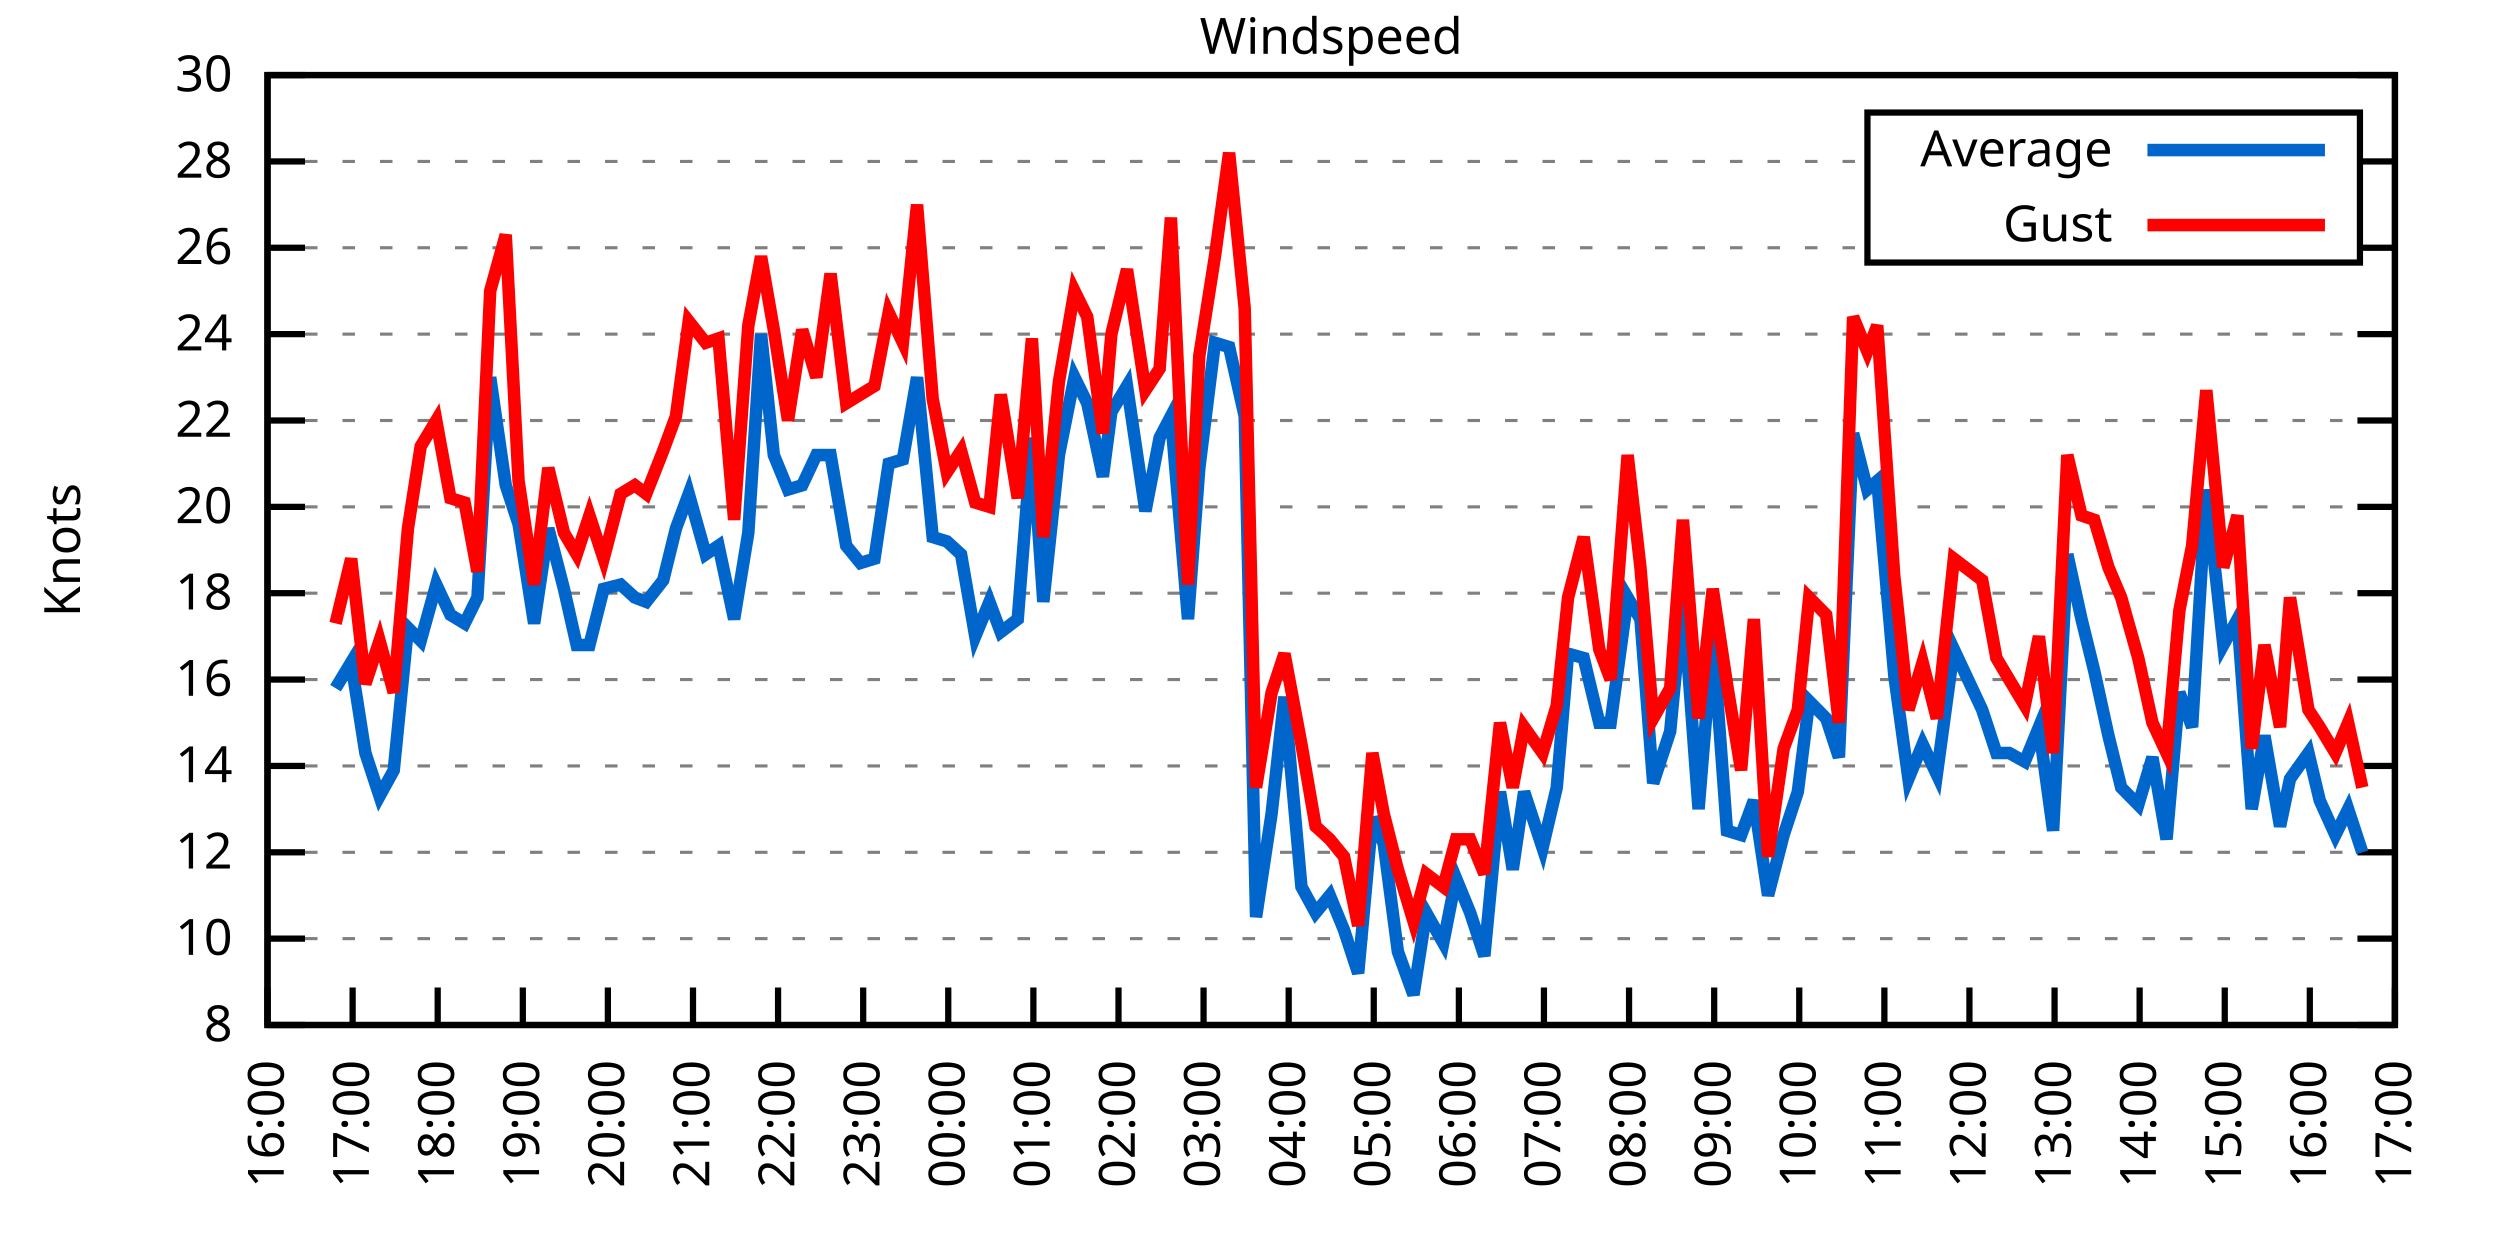
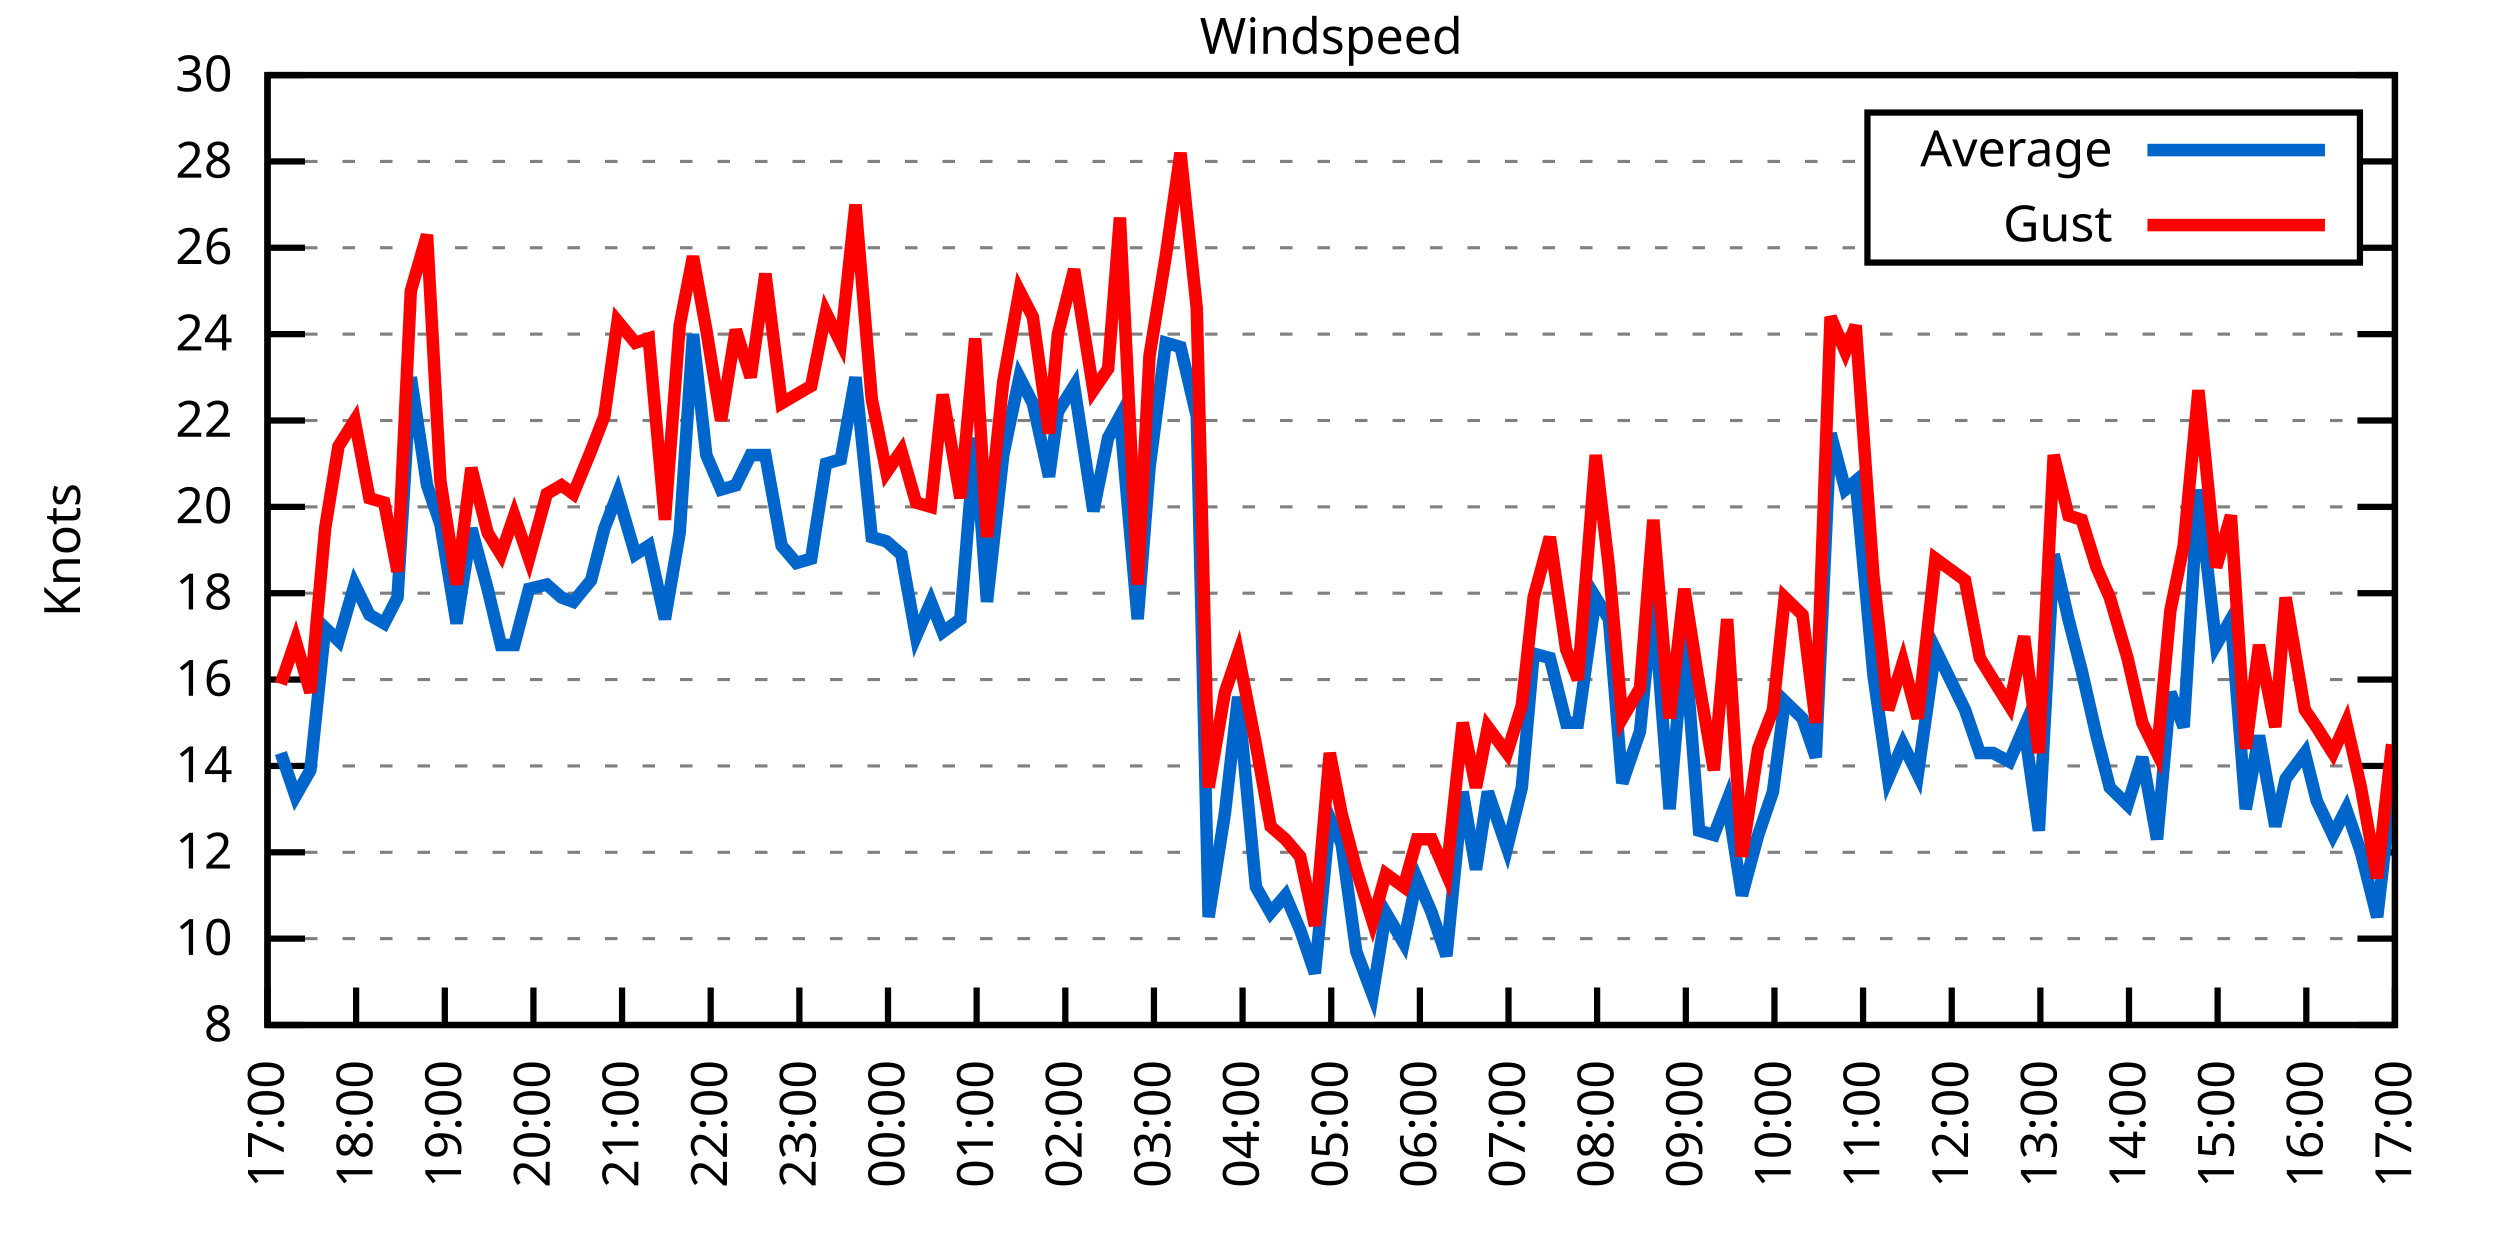
<svg xmlns="http://www.w3.org/2000/svg" xmlns:xlink="http://www.w3.org/1999/xlink" width="400" height="200" viewBox="0 0 400 200">
  <g id="gnuplot_canvas">
    <rect x="0" y="0" width="400" height="200" fill="none" />
    <defs>
      <circle id="gpDot" r="0.5" stroke-width="0.5" stroke="currentColor" />
      <path id="gpPt0" stroke-width="0.333" stroke="currentColor" d="M-1,0 h2 M0,-1 v2" />
      <path id="gpPt1" stroke-width="0.333" stroke="currentColor" d="M-1,-1 L1,1 M1,-1 L-1,1" />
      <path id="gpPt2" stroke-width="0.333" stroke="currentColor" d="M-1,0 L1,0 M0,-1 L0,1 M-1,-1 L1,1 M-1,1 L1,-1" />
      <rect id="gpPt3" stroke-width="0.333" stroke="currentColor" x="-1" y="-1" width="2" height="2" />
      <rect id="gpPt4" stroke-width="0.333" stroke="currentColor" fill="currentColor" x="-1" y="-1" width="2" height="2" />
      <circle id="gpPt5" stroke-width="0.333" stroke="currentColor" cx="0" cy="0" r="1" />
      <use xlink:href="#gpPt5" id="gpPt6" fill="currentColor" stroke="none" />
      <path id="gpPt7" stroke-width="0.333" stroke="currentColor" d="M0,-1.33 L-1.33,0.67 L1.33,0.67 z" />
      <use xlink:href="#gpPt7" id="gpPt8" fill="currentColor" stroke="none" />
      <use xlink:href="#gpPt7" id="gpPt9" stroke="currentColor" transform="rotate(180)" />
      <use xlink:href="#gpPt9" id="gpPt10" fill="currentColor" stroke="none" />
      <use xlink:href="#gpPt3" id="gpPt11" stroke="currentColor" transform="rotate(45)" />
      <use xlink:href="#gpPt11" id="gpPt12" fill="currentColor" stroke="none" />
      <path id="gpPt13" stroke-width="0.333" stroke="currentColor" d="M0,1.330 L1.265,0.411 L0.782,-1.067 L-0.782,-1.076 L-1.265,0.411 z" />
      <use xlink:href="#gpPt13" id="gpPt14" fill="currentColor" stroke="none" />
      <filter id="textbox" filterUnits="objectBoundingBox" x="0" y="0" height="1" width="1">
        <feFlood flood-color="white" flood-opacity="1" result="bgnd" />
        <feComposite in="SourceGraphic" in2="bgnd" operator="atop" />
      </filter>
      <filter id="greybox" filterUnits="objectBoundingBox" x="0" y="0" height="1" width="1">
        <feFlood flood-color="lightgrey" flood-opacity="1" result="grey" />
        <feComposite in="SourceGraphic" in2="grey" operator="atop" />
      </filter>
    </defs>
    <g fill="none" color="white" stroke="currentColor" stroke-width="1.00" stroke-linecap="butt" stroke-linejoin="miter">
</g>
    <g fill="none" color="black" stroke="currentColor" stroke-width="1.00" stroke-linecap="butt" stroke-linejoin="miter">
      <g stroke="none" shape-rendering="crispEdges">
        <polygon fill="rgb(255, 255, 255)" points="42.80,164.00 383.18,164.00 383.18,12.02 42.80,12.02 " />
      </g>
    </g>
    <g fill="none" color="black" stroke="currentColor" stroke-width="1.00" stroke-linecap="butt" stroke-linejoin="miter">
</g>
    <g fill="none" color="black" stroke="black" stroke-width="0.50" stroke-linecap="butt" stroke-linejoin="miter">
</g>
    <g fill="none" color="gray" stroke="currentColor" stroke-width="0.50" stroke-linecap="butt" stroke-linejoin="miter">
      <path stroke="gray" stroke-dasharray="2,4" class="gridline" d="M42.80,164.00 L383.19,164.00  " />
    </g>
    <g fill="none" color="gray" stroke="gray" stroke-width="1.00" stroke-linecap="butt" stroke-linejoin="miter">
</g>
    <g fill="none" color="black" stroke="currentColor" stroke-width="1.00" stroke-linecap="butt" stroke-linejoin="miter">
      <path stroke="black" d="M42.80,164.00 L48.80,164.00 M383.19,164.00 L377.19,164.00  " />
      <g transform="translate(37.20,166.60)" stroke="none" fill="black" font-family="Sans" font-size="8.00" text-anchor="end">
        <text>
          <tspan font-family="Sans"> 8</tspan>
        </text>
      </g>
    </g>
    <g fill="none" color="black" stroke="currentColor" stroke-width="1.00" stroke-linecap="butt" stroke-linejoin="miter">
</g>
    <g fill="none" color="black" stroke="black" stroke-width="0.50" stroke-linecap="butt" stroke-linejoin="miter">
</g>
    <g fill="none" color="gray" stroke="currentColor" stroke-width="0.50" stroke-linecap="butt" stroke-linejoin="miter">
      <path stroke="gray" stroke-dasharray="2,4" class="gridline" d="M42.80,150.18 L383.19,150.18  " />
    </g>
    <g fill="none" color="gray" stroke="gray" stroke-width="1.00" stroke-linecap="butt" stroke-linejoin="miter">
</g>
    <g fill="none" color="black" stroke="currentColor" stroke-width="1.00" stroke-linecap="butt" stroke-linejoin="miter">
      <path stroke="black" d="M42.80,150.18 L48.80,150.18 M383.19,150.18 L377.19,150.18  " />
      <g transform="translate(37.20,152.78)" stroke="none" fill="black" font-family="Sans" font-size="8.00" text-anchor="end">
        <text>
          <tspan font-family="Sans"> 10</tspan>
        </text>
      </g>
    </g>
    <g fill="none" color="black" stroke="currentColor" stroke-width="1.00" stroke-linecap="butt" stroke-linejoin="miter">
</g>
    <g fill="none" color="black" stroke="black" stroke-width="0.50" stroke-linecap="butt" stroke-linejoin="miter">
</g>
    <g fill="none" color="gray" stroke="currentColor" stroke-width="0.50" stroke-linecap="butt" stroke-linejoin="miter">
      <path stroke="gray" stroke-dasharray="2,4" class="gridline" d="M42.80,136.37 L383.19,136.37  " />
    </g>
    <g fill="none" color="gray" stroke="gray" stroke-width="1.00" stroke-linecap="butt" stroke-linejoin="miter">
</g>
    <g fill="none" color="black" stroke="currentColor" stroke-width="1.00" stroke-linecap="butt" stroke-linejoin="miter">
      <path stroke="black" d="M42.80,136.37 L48.80,136.37 M383.19,136.37 L377.19,136.37  " />
      <g transform="translate(37.20,138.97)" stroke="none" fill="black" font-family="Sans" font-size="8.00" text-anchor="end">
        <text>
          <tspan font-family="Sans"> 12</tspan>
        </text>
      </g>
    </g>
    <g fill="none" color="black" stroke="currentColor" stroke-width="1.00" stroke-linecap="butt" stroke-linejoin="miter">
</g>
    <g fill="none" color="black" stroke="black" stroke-width="0.50" stroke-linecap="butt" stroke-linejoin="miter">
</g>
    <g fill="none" color="gray" stroke="currentColor" stroke-width="0.50" stroke-linecap="butt" stroke-linejoin="miter">
      <path stroke="gray" stroke-dasharray="2,4" class="gridline" d="M42.80,122.55 L383.19,122.55  " />
    </g>
    <g fill="none" color="gray" stroke="gray" stroke-width="1.00" stroke-linecap="butt" stroke-linejoin="miter">
</g>
    <g fill="none" color="black" stroke="currentColor" stroke-width="1.00" stroke-linecap="butt" stroke-linejoin="miter">
      <path stroke="black" d="M42.80,122.55 L48.80,122.55 M383.19,122.55 L377.19,122.55  " />
      <g transform="translate(37.20,125.15)" stroke="none" fill="black" font-family="Sans" font-size="8.00" text-anchor="end">
        <text>
          <tspan font-family="Sans"> 14</tspan>
        </text>
      </g>
    </g>
    <g fill="none" color="black" stroke="currentColor" stroke-width="1.00" stroke-linecap="butt" stroke-linejoin="miter">
</g>
    <g fill="none" color="black" stroke="black" stroke-width="0.50" stroke-linecap="butt" stroke-linejoin="miter">
</g>
    <g fill="none" color="gray" stroke="currentColor" stroke-width="0.50" stroke-linecap="butt" stroke-linejoin="miter">
      <path stroke="gray" stroke-dasharray="2,4" class="gridline" d="M42.80,108.73 L383.19,108.73  " />
    </g>
    <g fill="none" color="gray" stroke="gray" stroke-width="1.00" stroke-linecap="butt" stroke-linejoin="miter">
</g>
    <g fill="none" color="black" stroke="currentColor" stroke-width="1.00" stroke-linecap="butt" stroke-linejoin="miter">
      <path stroke="black" d="M42.80,108.73 L48.80,108.73 M383.19,108.73 L377.19,108.73  " />
      <g transform="translate(37.20,111.33)" stroke="none" fill="black" font-family="Sans" font-size="8.00" text-anchor="end">
        <text>
          <tspan font-family="Sans"> 16</tspan>
        </text>
      </g>
    </g>
    <g fill="none" color="black" stroke="currentColor" stroke-width="1.00" stroke-linecap="butt" stroke-linejoin="miter">
</g>
    <g fill="none" color="black" stroke="black" stroke-width="0.50" stroke-linecap="butt" stroke-linejoin="miter">
</g>
    <g fill="none" color="gray" stroke="currentColor" stroke-width="0.50" stroke-linecap="butt" stroke-linejoin="miter">
      <path stroke="gray" stroke-dasharray="2,4" class="gridline" d="M42.80,94.91 L383.19,94.91  " />
    </g>
    <g fill="none" color="gray" stroke="gray" stroke-width="1.00" stroke-linecap="butt" stroke-linejoin="miter">
</g>
    <g fill="none" color="black" stroke="currentColor" stroke-width="1.00" stroke-linecap="butt" stroke-linejoin="miter">
      <path stroke="black" d="M42.80,94.91 L48.80,94.91 M383.19,94.91 L377.19,94.91  " />
      <g transform="translate(37.20,97.51)" stroke="none" fill="black" font-family="Sans" font-size="8.00" text-anchor="end">
        <text>
          <tspan font-family="Sans"> 18</tspan>
        </text>
      </g>
    </g>
    <g fill="none" color="black" stroke="currentColor" stroke-width="1.00" stroke-linecap="butt" stroke-linejoin="miter">
</g>
    <g fill="none" color="black" stroke="black" stroke-width="0.50" stroke-linecap="butt" stroke-linejoin="miter">
</g>
    <g fill="none" color="gray" stroke="currentColor" stroke-width="0.50" stroke-linecap="butt" stroke-linejoin="miter">
      <path stroke="gray" stroke-dasharray="2,4" class="gridline" d="M42.80,81.10 L383.19,81.10  " />
    </g>
    <g fill="none" color="gray" stroke="gray" stroke-width="1.00" stroke-linecap="butt" stroke-linejoin="miter">
</g>
    <g fill="none" color="black" stroke="currentColor" stroke-width="1.00" stroke-linecap="butt" stroke-linejoin="miter">
      <path stroke="black" d="M42.80,81.10 L48.80,81.10 M383.19,81.10 L377.19,81.10  " />
      <g transform="translate(37.20,83.70)" stroke="none" fill="black" font-family="Sans" font-size="8.00" text-anchor="end">
        <text>
          <tspan font-family="Sans"> 20</tspan>
        </text>
      </g>
    </g>
    <g fill="none" color="black" stroke="currentColor" stroke-width="1.00" stroke-linecap="butt" stroke-linejoin="miter">
</g>
    <g fill="none" color="black" stroke="black" stroke-width="0.50" stroke-linecap="butt" stroke-linejoin="miter">
</g>
    <g fill="none" color="gray" stroke="currentColor" stroke-width="0.50" stroke-linecap="butt" stroke-linejoin="miter">
      <path stroke="gray" stroke-dasharray="2,4" class="gridline" d="M42.80,67.28 L383.19,67.28  " />
    </g>
    <g fill="none" color="gray" stroke="gray" stroke-width="1.00" stroke-linecap="butt" stroke-linejoin="miter">
</g>
    <g fill="none" color="black" stroke="currentColor" stroke-width="1.00" stroke-linecap="butt" stroke-linejoin="miter">
      <path stroke="black" d="M42.80,67.28 L48.80,67.28 M383.19,67.28 L377.19,67.28  " />
      <g transform="translate(37.20,69.88)" stroke="none" fill="black" font-family="Sans" font-size="8.00" text-anchor="end">
        <text>
          <tspan font-family="Sans"> 22</tspan>
        </text>
      </g>
    </g>
    <g fill="none" color="black" stroke="currentColor" stroke-width="1.00" stroke-linecap="butt" stroke-linejoin="miter">
</g>
    <g fill="none" color="black" stroke="black" stroke-width="0.50" stroke-linecap="butt" stroke-linejoin="miter">
</g>
    <g fill="none" color="gray" stroke="currentColor" stroke-width="0.50" stroke-linecap="butt" stroke-linejoin="miter">
      <path stroke="gray" stroke-dasharray="2,4" class="gridline" d="M42.80,53.46 L383.19,53.46  " />
    </g>
    <g fill="none" color="gray" stroke="gray" stroke-width="1.00" stroke-linecap="butt" stroke-linejoin="miter">
</g>
    <g fill="none" color="black" stroke="currentColor" stroke-width="1.00" stroke-linecap="butt" stroke-linejoin="miter">
      <path stroke="black" d="M42.80,53.46 L48.80,53.46 M383.19,53.46 L377.19,53.46  " />
      <g transform="translate(37.20,56.06)" stroke="none" fill="black" font-family="Sans" font-size="8.00" text-anchor="end">
        <text>
          <tspan font-family="Sans"> 24</tspan>
        </text>
      </g>
    </g>
    <g fill="none" color="black" stroke="currentColor" stroke-width="1.00" stroke-linecap="butt" stroke-linejoin="miter">
</g>
    <g fill="none" color="black" stroke="black" stroke-width="0.50" stroke-linecap="butt" stroke-linejoin="miter">
</g>
    <g fill="none" color="gray" stroke="currentColor" stroke-width="0.50" stroke-linecap="butt" stroke-linejoin="miter">
      <path stroke="gray" stroke-dasharray="2,4" class="gridline" d="M42.80,39.64 L298.79,39.64 M377.59,39.64 L383.19,39.64  " />
    </g>
    <g fill="none" color="gray" stroke="gray" stroke-width="1.00" stroke-linecap="butt" stroke-linejoin="miter">
</g>
    <g fill="none" color="black" stroke="currentColor" stroke-width="1.00" stroke-linecap="butt" stroke-linejoin="miter">
      <path stroke="black" d="M42.80,39.64 L48.80,39.64 M383.19,39.64 L377.19,39.64  " />
      <g transform="translate(37.20,42.24)" stroke="none" fill="black" font-family="Sans" font-size="8.00" text-anchor="end">
        <text>
          <tspan font-family="Sans"> 26</tspan>
        </text>
      </g>
    </g>
    <g fill="none" color="black" stroke="currentColor" stroke-width="1.00" stroke-linecap="butt" stroke-linejoin="miter">
</g>
    <g fill="none" color="black" stroke="black" stroke-width="0.50" stroke-linecap="butt" stroke-linejoin="miter">
</g>
    <g fill="none" color="gray" stroke="currentColor" stroke-width="0.50" stroke-linecap="butt" stroke-linejoin="miter">
      <path stroke="gray" stroke-dasharray="2,4" class="gridline" d="M42.80,25.83 L298.79,25.83 M377.59,25.83 L383.19,25.83  " />
    </g>
    <g fill="none" color="gray" stroke="gray" stroke-width="1.00" stroke-linecap="butt" stroke-linejoin="miter">
</g>
    <g fill="none" color="black" stroke="currentColor" stroke-width="1.00" stroke-linecap="butt" stroke-linejoin="miter">
      <path stroke="black" d="M42.80,25.83 L48.80,25.83 M383.19,25.83 L377.19,25.83  " />
      <g transform="translate(37.20,28.43)" stroke="none" fill="black" font-family="Sans" font-size="8.00" text-anchor="end">
        <text>
          <tspan font-family="Sans"> 28</tspan>
        </text>
      </g>
    </g>
    <g fill="none" color="black" stroke="currentColor" stroke-width="1.00" stroke-linecap="butt" stroke-linejoin="miter">
</g>
    <g fill="none" color="black" stroke="black" stroke-width="0.50" stroke-linecap="butt" stroke-linejoin="miter">
</g>
    <g fill="none" color="gray" stroke="currentColor" stroke-width="0.50" stroke-linecap="butt" stroke-linejoin="miter">
      <path stroke="gray" stroke-dasharray="2,4" class="gridline" d="M42.80,12.01 L383.19,12.01  " />
    </g>
    <g fill="none" color="gray" stroke="gray" stroke-width="1.00" stroke-linecap="butt" stroke-linejoin="miter">
</g>
    <g fill="none" color="black" stroke="currentColor" stroke-width="1.00" stroke-linecap="butt" stroke-linejoin="miter">
      <path stroke="black" d="M42.80,12.01 L48.80,12.01 M383.19,12.01 L377.19,12.01  " />
      <g transform="translate(37.20,14.61)" stroke="none" fill="black" font-family="Sans" font-size="8.00" text-anchor="end">
        <text>
          <tspan font-family="Sans"> 30</tspan>
        </text>
      </g>
    </g>
    <g fill="none" color="black" stroke="currentColor" stroke-width="1.00" stroke-linecap="butt" stroke-linejoin="miter">
      <path stroke="black" d="M42.80,164.00 L42.80,158.00  " />
      <g transform="translate(45.40,169.60) rotate(270.00)" stroke="none" fill="black" font-family="Sans" font-size="8.00" text-anchor="end">
        <text>
-           <tspan font-family="Sans">16:00</tspan>
-         </text>
-       </g>
-     </g>
-     <g fill="none" color="black" stroke="currentColor" stroke-width="1.00" stroke-linecap="butt" stroke-linejoin="miter">
-       <path stroke="black" d="M56.42,164.00 L56.42,158.00  " />
-       <g transform="translate(59.02,169.60) rotate(270.00)" stroke="none" fill="black" font-family="Sans" font-size="8.00" text-anchor="end">
-         <text>
          <tspan font-family="Sans">17:00</tspan>
        </text>
      </g>
    </g>
    <g fill="none" color="black" stroke="currentColor" stroke-width="1.00" stroke-linecap="butt" stroke-linejoin="miter">
-       <path stroke="black" d="M70.03,164.00 L70.03,158.00  " />
-       <g transform="translate(72.63,169.60) rotate(270.00)" stroke="none" fill="black" font-family="Sans" font-size="8.00" text-anchor="end">
+       <path stroke="black" d="M56.98,164.00 L56.98,158.00  " />
+       <g transform="translate(59.58,169.60) rotate(270.00)" stroke="none" fill="black" font-family="Sans" font-size="8.00" text-anchor="end">
        <text>
          <tspan font-family="Sans">18:00</tspan>
        </text>
      </g>
    </g>
    <g fill="none" color="black" stroke="currentColor" stroke-width="1.00" stroke-linecap="butt" stroke-linejoin="miter">
-       <path stroke="black" d="M83.65,164.00 L83.65,158.00  " />
-       <g transform="translate(86.25,169.60) rotate(270.00)" stroke="none" fill="black" font-family="Sans" font-size="8.00" text-anchor="end">
+       <path stroke="black" d="M71.17,164.00 L71.17,158.00  " />
+       <g transform="translate(73.77,169.60) rotate(270.00)" stroke="none" fill="black" font-family="Sans" font-size="8.00" text-anchor="end">
        <text>
          <tspan font-family="Sans">19:00</tspan>
        </text>
      </g>
    </g>
    <g fill="none" color="black" stroke="currentColor" stroke-width="1.00" stroke-linecap="butt" stroke-linejoin="miter">
-       <path stroke="black" d="M97.26,164.00 L97.26,158.00  " />
-       <g transform="translate(99.86,169.60) rotate(270.00)" stroke="none" fill="black" font-family="Sans" font-size="8.00" text-anchor="end">
+       <path stroke="black" d="M85.35,164.00 L85.35,158.00  " />
+       <g transform="translate(87.95,169.60) rotate(270.00)" stroke="none" fill="black" font-family="Sans" font-size="8.00" text-anchor="end">
        <text>
          <tspan font-family="Sans">20:00</tspan>
        </text>
      </g>
    </g>
    <g fill="none" color="black" stroke="currentColor" stroke-width="1.00" stroke-linecap="butt" stroke-linejoin="miter">
-       <path stroke="black" d="M110.88,164.00 L110.88,158.00  " />
-       <g transform="translate(113.48,169.60) rotate(270.00)" stroke="none" fill="black" font-family="Sans" font-size="8.00" text-anchor="end">
+       <path stroke="black" d="M99.53,164.00 L99.53,158.00  " />
+       <g transform="translate(102.13,169.60) rotate(270.00)" stroke="none" fill="black" font-family="Sans" font-size="8.00" text-anchor="end">
        <text>
          <tspan font-family="Sans">21:00</tspan>
        </text>
      </g>
    </g>
    <g fill="none" color="black" stroke="currentColor" stroke-width="1.00" stroke-linecap="butt" stroke-linejoin="miter">
-       <path stroke="black" d="M124.49,164.00 L124.49,158.00  " />
-       <g transform="translate(127.09,169.60) rotate(270.00)" stroke="none" fill="black" font-family="Sans" font-size="8.00" text-anchor="end">
+       <path stroke="black" d="M113.71,164.00 L113.71,158.00  " />
+       <g transform="translate(116.31,169.60) rotate(270.00)" stroke="none" fill="black" font-family="Sans" font-size="8.00" text-anchor="end">
        <text>
          <tspan font-family="Sans">22:00</tspan>
        </text>
      </g>
    </g>
    <g fill="none" color="black" stroke="currentColor" stroke-width="1.00" stroke-linecap="butt" stroke-linejoin="miter">
-       <path stroke="black" d="M138.11,164.00 L138.11,158.00  " />
-       <g transform="translate(140.71,169.60) rotate(270.00)" stroke="none" fill="black" font-family="Sans" font-size="8.00" text-anchor="end">
+       <path stroke="black" d="M127.90,164.00 L127.90,158.00  " />
+       <g transform="translate(130.50,169.60) rotate(270.00)" stroke="none" fill="black" font-family="Sans" font-size="8.00" text-anchor="end">
        <text>
          <tspan font-family="Sans">23:00</tspan>
        </text>
      </g>
    </g>
    <g fill="none" color="black" stroke="currentColor" stroke-width="1.00" stroke-linecap="butt" stroke-linejoin="miter">
-       <path stroke="black" d="M151.72,164.00 L151.72,158.00  " />
-       <g transform="translate(154.32,169.60) rotate(270.00)" stroke="none" fill="black" font-family="Sans" font-size="8.00" text-anchor="end">
+       <path stroke="black" d="M142.08,164.00 L142.08,158.00  " />
+       <g transform="translate(144.68,169.60) rotate(270.00)" stroke="none" fill="black" font-family="Sans" font-size="8.00" text-anchor="end">
        <text>
          <tspan font-family="Sans">00:00</tspan>
        </text>
      </g>
    </g>
    <g fill="none" color="black" stroke="currentColor" stroke-width="1.00" stroke-linecap="butt" stroke-linejoin="miter">
-       <path stroke="black" d="M165.34,164.00 L165.34,158.00  " />
-       <g transform="translate(167.94,169.60) rotate(270.00)" stroke="none" fill="black" font-family="Sans" font-size="8.00" text-anchor="end">
+       <path stroke="black" d="M156.26,164.00 L156.26,158.00  " />
+       <g transform="translate(158.86,169.60) rotate(270.00)" stroke="none" fill="black" font-family="Sans" font-size="8.00" text-anchor="end">
        <text>
          <tspan font-family="Sans">01:00</tspan>
        </text>
      </g>
    </g>
    <g fill="none" color="black" stroke="currentColor" stroke-width="1.00" stroke-linecap="butt" stroke-linejoin="miter">
-       <path stroke="black" d="M178.96,164.00 L178.96,158.00  " />
-       <g transform="translate(181.56,169.60) rotate(270.00)" stroke="none" fill="black" font-family="Sans" font-size="8.00" text-anchor="end">
+       <path stroke="black" d="M170.45,164.00 L170.45,158.00  " />
+       <g transform="translate(173.05,169.60) rotate(270.00)" stroke="none" fill="black" font-family="Sans" font-size="8.00" text-anchor="end">
        <text>
          <tspan font-family="Sans">02:00</tspan>
        </text>
      </g>
    </g>
    <g fill="none" color="black" stroke="currentColor" stroke-width="1.00" stroke-linecap="butt" stroke-linejoin="miter">
-       <path stroke="black" d="M192.57,164.00 L192.57,158.00  " />
-       <g transform="translate(195.17,169.60) rotate(270.00)" stroke="none" fill="black" font-family="Sans" font-size="8.00" text-anchor="end">
+       <path stroke="black" d="M184.63,164.00 L184.63,158.00  " />
+       <g transform="translate(187.23,169.60) rotate(270.00)" stroke="none" fill="black" font-family="Sans" font-size="8.00" text-anchor="end">
        <text>
          <tspan font-family="Sans">03:00</tspan>
        </text>
      </g>
    </g>
    <g fill="none" color="black" stroke="currentColor" stroke-width="1.00" stroke-linecap="butt" stroke-linejoin="miter">
-       <path stroke="black" d="M206.19,164.00 L206.19,158.00  " />
-       <g transform="translate(208.79,169.60) rotate(270.00)" stroke="none" fill="black" font-family="Sans" font-size="8.00" text-anchor="end">
+       <path stroke="black" d="M198.81,164.00 L198.81,158.00  " />
+       <g transform="translate(201.41,169.60) rotate(270.00)" stroke="none" fill="black" font-family="Sans" font-size="8.00" text-anchor="end">
        <text>
          <tspan font-family="Sans">04:00</tspan>
        </text>
      </g>
    </g>
    <g fill="none" color="black" stroke="currentColor" stroke-width="1.00" stroke-linecap="butt" stroke-linejoin="miter">
-       <path stroke="black" d="M219.80,164.00 L219.80,158.00  " />
-       <g transform="translate(222.40,169.60) rotate(270.00)" stroke="none" fill="black" font-family="Sans" font-size="8.00" text-anchor="end">
+       <path stroke="black" d="M213.00,164.00 L213.00,158.00  " />
+       <g transform="translate(215.60,169.60) rotate(270.00)" stroke="none" fill="black" font-family="Sans" font-size="8.00" text-anchor="end">
        <text>
          <tspan font-family="Sans">05:00</tspan>
        </text>
      </g>
    </g>
    <g fill="none" color="black" stroke="currentColor" stroke-width="1.00" stroke-linecap="butt" stroke-linejoin="miter">
-       <path stroke="black" d="M233.42,164.00 L233.42,158.00  " />
-       <g transform="translate(236.02,169.60) rotate(270.00)" stroke="none" fill="black" font-family="Sans" font-size="8.00" text-anchor="end">
+       <path stroke="black" d="M227.18,164.00 L227.18,158.00  " />
+       <g transform="translate(229.78,169.60) rotate(270.00)" stroke="none" fill="black" font-family="Sans" font-size="8.00" text-anchor="end">
        <text>
          <tspan font-family="Sans">06:00</tspan>
        </text>
      </g>
    </g>
    <g fill="none" color="black" stroke="currentColor" stroke-width="1.00" stroke-linecap="butt" stroke-linejoin="miter">
-       <path stroke="black" d="M247.03,164.00 L247.03,158.00  " />
-       <g transform="translate(249.63,169.60) rotate(270.00)" stroke="none" fill="black" font-family="Sans" font-size="8.00" text-anchor="end">
+       <path stroke="black" d="M241.36,164.00 L241.36,158.00  " />
+       <g transform="translate(243.96,169.60) rotate(270.00)" stroke="none" fill="black" font-family="Sans" font-size="8.00" text-anchor="end">
        <text>
          <tspan font-family="Sans">07:00</tspan>
        </text>
      </g>
    </g>
    <g fill="none" color="black" stroke="currentColor" stroke-width="1.00" stroke-linecap="butt" stroke-linejoin="miter">
-       <path stroke="black" d="M260.65,164.00 L260.65,158.00  " />
-       <g transform="translate(263.25,169.60) rotate(270.00)" stroke="none" fill="black" font-family="Sans" font-size="8.00" text-anchor="end">
+       <path stroke="black" d="M255.54,164.00 L255.54,158.00  " />
+       <g transform="translate(258.14,169.60) rotate(270.00)" stroke="none" fill="black" font-family="Sans" font-size="8.00" text-anchor="end">
        <text>
          <tspan font-family="Sans">08:00</tspan>
        </text>
      </g>
    </g>
    <g fill="none" color="black" stroke="currentColor" stroke-width="1.00" stroke-linecap="butt" stroke-linejoin="miter">
-       <path stroke="black" d="M274.27,164.00 L274.27,158.00  " />
-       <g transform="translate(276.87,169.60) rotate(270.00)" stroke="none" fill="black" font-family="Sans" font-size="8.00" text-anchor="end">
+       <path stroke="black" d="M269.73,164.00 L269.73,158.00  " />
+       <g transform="translate(272.33,169.60) rotate(270.00)" stroke="none" fill="black" font-family="Sans" font-size="8.00" text-anchor="end">
        <text>
          <tspan font-family="Sans">09:00</tspan>
        </text>
      </g>
    </g>
    <g fill="none" color="black" stroke="currentColor" stroke-width="1.00" stroke-linecap="butt" stroke-linejoin="miter">
-       <path stroke="black" d="M287.88,164.00 L287.88,158.00  " />
-       <g transform="translate(290.48,169.60) rotate(270.00)" stroke="none" fill="black" font-family="Sans" font-size="8.00" text-anchor="end">
+       <path stroke="black" d="M283.91,164.00 L283.91,158.00  " />
+       <g transform="translate(286.51,169.60) rotate(270.00)" stroke="none" fill="black" font-family="Sans" font-size="8.00" text-anchor="end">
        <text>
          <tspan font-family="Sans">10:00</tspan>
        </text>
      </g>
    </g>
    <g fill="none" color="black" stroke="currentColor" stroke-width="1.00" stroke-linecap="butt" stroke-linejoin="miter">
-       <path stroke="black" d="M301.50,164.00 L301.50,158.00  " />
-       <g transform="translate(304.10,169.60) rotate(270.00)" stroke="none" fill="black" font-family="Sans" font-size="8.00" text-anchor="end">
+       <path stroke="black" d="M298.09,164.00 L298.09,158.00  " />
+       <g transform="translate(300.69,169.60) rotate(270.00)" stroke="none" fill="black" font-family="Sans" font-size="8.00" text-anchor="end">
        <text>
          <tspan font-family="Sans">11:00</tspan>
        </text>
      </g>
    </g>
    <g fill="none" color="black" stroke="currentColor" stroke-width="1.00" stroke-linecap="butt" stroke-linejoin="miter">
-       <path stroke="black" d="M315.11,164.00 L315.11,158.00  " />
-       <g transform="translate(317.71,169.60) rotate(270.00)" stroke="none" fill="black" font-family="Sans" font-size="8.00" text-anchor="end">
+       <path stroke="black" d="M312.28,164.00 L312.28,158.00  " />
+       <g transform="translate(314.88,169.60) rotate(270.00)" stroke="none" fill="black" font-family="Sans" font-size="8.00" text-anchor="end">
        <text>
          <tspan font-family="Sans">12:00</tspan>
        </text>
      </g>
    </g>
    <g fill="none" color="black" stroke="currentColor" stroke-width="1.00" stroke-linecap="butt" stroke-linejoin="miter">
-       <path stroke="black" d="M328.73,164.00 L328.73,158.00  " />
-       <g transform="translate(331.33,169.60) rotate(270.00)" stroke="none" fill="black" font-family="Sans" font-size="8.00" text-anchor="end">
+       <path stroke="black" d="M326.46,164.00 L326.46,158.00  " />
+       <g transform="translate(329.06,169.60) rotate(270.00)" stroke="none" fill="black" font-family="Sans" font-size="8.00" text-anchor="end">
        <text>
          <tspan font-family="Sans">13:00</tspan>
        </text>
      </g>
    </g>
    <g fill="none" color="black" stroke="currentColor" stroke-width="1.00" stroke-linecap="butt" stroke-linejoin="miter">
-       <path stroke="black" d="M342.34,164.00 L342.34,158.00  " />
-       <g transform="translate(344.94,169.60) rotate(270.00)" stroke="none" fill="black" font-family="Sans" font-size="8.00" text-anchor="end">
+       <path stroke="black" d="M340.64,164.00 L340.64,158.00  " />
+       <g transform="translate(343.24,169.60) rotate(270.00)" stroke="none" fill="black" font-family="Sans" font-size="8.00" text-anchor="end">
        <text>
          <tspan font-family="Sans">14:00</tspan>
        </text>
      </g>
    </g>
    <g fill="none" color="black" stroke="currentColor" stroke-width="1.00" stroke-linecap="butt" stroke-linejoin="miter">
-       <path stroke="black" d="M355.96,164.00 L355.96,158.00  " />
-       <g transform="translate(358.56,169.60) rotate(270.00)" stroke="none" fill="black" font-family="Sans" font-size="8.00" text-anchor="end">
+       <path stroke="black" d="M354.82,164.00 L354.82,158.00  " />
+       <g transform="translate(357.42,169.60) rotate(270.00)" stroke="none" fill="black" font-family="Sans" font-size="8.00" text-anchor="end">
        <text>
          <tspan font-family="Sans">15:00</tspan>
        </text>
      </g>
    </g>
    <g fill="none" color="black" stroke="currentColor" stroke-width="1.00" stroke-linecap="butt" stroke-linejoin="miter">
-       <path stroke="black" d="M369.57,164.00 L369.57,158.00  " />
-       <g transform="translate(372.17,169.60) rotate(270.00)" stroke="none" fill="black" font-family="Sans" font-size="8.00" text-anchor="end">
+       <path stroke="black" d="M369.01,164.00 L369.01,158.00  " />
+       <g transform="translate(371.61,169.60) rotate(270.00)" stroke="none" fill="black" font-family="Sans" font-size="8.00" text-anchor="end">
        <text>
          <tspan font-family="Sans">16:00</tspan>
        </text>
      </g>
    </g>
    <g fill="none" color="black" stroke="currentColor" stroke-width="1.00" stroke-linecap="butt" stroke-linejoin="miter">
      <path stroke="black" d="M383.19,164.00 L383.19,158.00  " />
      <g transform="translate(385.79,169.60) rotate(270.00)" stroke="none" fill="black" font-family="Sans" font-size="8.00" text-anchor="end">
        <text>
          <tspan font-family="Sans">17:00</tspan>
        </text>
      </g>
    </g>
    <g fill="none" color="black" stroke="currentColor" stroke-width="1.00" stroke-linecap="butt" stroke-linejoin="miter">
</g>
    <g fill="none" color="black" stroke="currentColor" stroke-width="1.00" stroke-linecap="butt" stroke-linejoin="miter">
      <path stroke="black" d="M42.80,12.01 L42.80,164.00 L383.19,164.00 L383.19,12.01 L42.80,12.01 Z  " />
    </g>
    <g fill="none" color="black" stroke="currentColor" stroke-width="1.00" stroke-linecap="butt" stroke-linejoin="miter">
</g>
    <g fill="none" color="black" stroke="currentColor" stroke-width="1.00" stroke-linecap="butt" stroke-linejoin="miter">
      <path stroke="black" d="M298.79,42.01 L298.79,18.01 L377.59,18.01 L377.59,42.01 L298.79,42.01 Z  " />
    </g>
    <g id="Windspeed_plot_1">
      <g fill="none" color="white" stroke="black" stroke-width="2.00" stroke-linecap="butt" stroke-linejoin="miter">
</g>
      <g fill="none" color="black" stroke="currentColor" stroke-width="2.00" stroke-linecap="butt" stroke-linejoin="miter">
        <g transform="translate(337.99,26.61)" stroke="none" fill="black" font-family="Sans" font-size="8.00" text-anchor="end">
          <text>
            <tspan font-family="Sans">Average</tspan>
          </text>
        </g>
      </g>
      <g fill="none" color="black" stroke="currentColor" stroke-width="2.00" stroke-linecap="butt" stroke-linejoin="miter">
-         <path stroke="rgb(  0, 102, 204)" d="M343.59,24.01 L371.99,24.01 M53.69,110.11 L56.19,105.97 L58.46,120.48 L60.73,127.38 L63.00,123.24 L65.27,100.44   L67.31,102.51 L69.80,93.53 L72.07,98.37 L74.34,99.75 L76.39,95.60 L78.43,60.37 L80.92,77.64 L82.97,83.86   L85.46,99.75 L87.73,84.55 L90.23,94.22 L92.27,103.20 L94.31,103.20 L96.58,94.22 L99.30,93.53 L101.57,95.60   L103.39,96.30 L106.11,92.84 L108.15,84.55 L110.20,79.02 L112.92,88.70 L114.96,87.31 L117.46,99.06 L119.73,85.24   L121.77,53.46 L123.81,72.81 L126.08,78.33 L128.35,77.64 L130.62,72.81 L132.89,72.81 L135.39,87.31 L137.66,90.08   L139.92,89.39 L142.19,74.19 L144.46,73.50 L146.73,60.37 L149.23,85.93 L151.50,86.62 L153.77,88.70 L156.04,101.82   L158.31,96.30 L160.12,101.13 L162.84,99.06 L165.11,70.04 L166.93,96.30 L169.43,72.81 L171.92,60.37 L173.96,64.52   L176.46,76.26 L177.82,65.90 L180.32,61.75 L183.27,81.79 L185.54,70.04 L187.35,66.59 L190.08,99.06 L191.89,74.88   L194.39,54.84 L196.66,55.53 L199.15,66.59 L200.97,146.73 L203.46,130.15 L205.51,111.49 L208.23,141.89 L210.50,146.04   L212.77,143.27 L215.04,148.80 L217.31,155.71 L219.58,130.84 L221.39,134.98 L223.66,152.26 L226.16,159.16 L228.20,146.04   L230.92,150.87 L232.96,140.51 L235.23,146.04 L237.50,152.95 L240.00,126.69 L242.04,139.13 L243.86,126.69 L246.81,135.67   L249.08,126.00 L250.89,104.59 L253.39,105.28 L255.88,115.64 L257.70,115.64 L260.42,95.60 L262.47,99.06 L264.51,125.31   L267.23,117.02 L269.27,95.60 L271.77,129.46 L274.04,101.82 L276.31,132.91 L278.58,133.60 L280.62,128.08 L282.89,143.27   L285.38,133.60 L287.65,126.69 L289.47,112.19 L292.19,114.95 L294.23,121.17 L296.50,69.35 L298.77,78.33 L300.36,76.95   L303.08,108.04 L305.35,124.62 L307.62,119.09 L309.89,123.93 L312.62,103.89 L317.15,113.57 L319.42,120.48 L321.47,120.48   L323.96,121.86 L326.23,116.33 L328.50,132.91 L330.77,88.70 L333.04,99.06 L335.08,107.35 L337.35,117.71 L339.39,126.00   L342.12,128.77 L344.39,121.17 L346.65,134.29 L348.70,110.80 L350.74,116.33 L353.01,78.33 L355.73,103.20 L358.00,99.06   L360.27,129.46 L362.31,117.71 L364.81,132.22 L366.40,124.62 L369.35,120.48 L371.16,128.08 L373.66,133.60 L375.70,129.46   L377.97,136.37  " />
+         <path stroke="rgb(  0, 102, 204)" d="M343.59,24.01 L371.99,24.01 M44.93,120.48 L47.29,127.38 L49.66,123.24 L52.02,100.44 L54.15,102.51 L56.75,93.53   L59.11,98.37 L61.47,99.75 L63.60,95.60 L65.73,60.37 L68.33,77.64 L70.46,83.86 L73.06,99.75 L75.42,84.55   L78.02,94.22 L80.15,103.20 L82.28,103.20 L84.64,94.22 L87.48,93.53 L89.84,95.60 L91.73,96.30 L94.57,92.84   L96.70,84.55 L98.82,79.02 L101.66,88.70 L103.79,87.31 L106.39,99.06 L108.75,85.24 L110.88,53.46 L113.01,72.81   L115.37,78.33 L117.73,77.64 L120.10,72.81 L122.46,72.81 L125.06,87.31 L127.42,90.08 L129.79,89.39 L132.15,74.19   L134.52,73.50 L136.88,60.37 L139.48,85.93 L141.84,86.62 L144.21,88.70 L146.57,101.82 L148.94,96.30 L150.83,101.13   L153.66,99.06 L156.03,70.04 L157.92,96.30 L160.52,72.81 L163.12,60.37 L165.25,64.52 L167.85,76.26 L169.26,65.90   L171.86,61.75 L174.94,81.79 L177.30,70.04 L179.19,66.59 L182.03,99.06 L183.92,74.88 L186.52,54.84 L188.88,55.53   L191.48,66.59 L193.38,146.73 L195.98,130.15 L198.10,111.49 L200.94,141.89 L203.30,146.04 L205.67,143.27 L208.03,148.80   L210.39,155.71 L212.76,130.84 L214.65,134.98 L217.01,152.26 L219.61,159.16 L221.74,146.04 L224.58,150.87 L226.71,140.51   L229.07,146.04 L231.43,152.95 L234.03,126.69 L236.16,139.13 L238.05,126.69 L241.12,135.67 L243.49,126.00 L245.38,104.59   L247.98,105.28 L250.58,115.64 L252.47,115.64 L255.31,95.60 L257.43,99.06 L259.56,125.31 L262.40,117.02 L264.53,95.60   L267.13,129.46 L269.49,101.82 L271.85,132.91 L274.22,133.60 L276.35,128.08 L278.71,143.27 L281.31,133.60 L283.67,126.69   L285.56,112.19 L288.40,114.95 L290.53,121.17 L292.89,69.35 L295.26,78.33 L296.91,76.95 L299.75,108.04 L302.11,124.62   L304.47,119.09 L306.84,123.93 L309.68,103.89 L314.40,113.57 L316.77,120.48 L318.89,120.48 L321.49,121.86 L323.86,116.33   L326.22,132.91 L328.59,88.70 L330.95,99.06 L333.08,107.35 L335.44,117.71 L337.57,126.00 L340.40,128.77 L342.77,121.17   L345.13,134.29 L347.26,110.80 L349.39,116.33 L351.75,78.33 L354.59,103.20 L356.95,99.06 L359.32,129.46 L361.44,117.71   L364.04,132.22 L365.70,124.62 L368.77,120.48 L370.66,128.08 L373.26,133.60 L375.39,129.46 L377.75,136.37 L380.35,146.73   L382.72,126.00  " />
      </g>
    </g>
    <g id="Windspeed_plot_2">
      <g fill="none" color="black" stroke="currentColor" stroke-width="2.00" stroke-linecap="butt" stroke-linejoin="miter">
        <g transform="translate(337.99,38.61)" stroke="none" fill="black" font-family="Sans" font-size="8.00" text-anchor="end">
          <text>
            <tspan font-family="Sans">Gust</tspan>
          </text>
        </g>
      </g>
      <g fill="none" color="black" stroke="currentColor" stroke-width="2.00" stroke-linecap="butt" stroke-linejoin="miter">
-         <path stroke="rgb(255,   0,   0)" d="M343.59,36.01 L371.99,36.01 M53.69,99.75 L56.19,89.39 L58.46,109.42 L60.73,102.51 L63.00,110.80 L65.27,84.55   L67.31,71.42 L69.80,67.28 L72.07,79.71 L74.34,80.41 L76.39,91.46 L78.43,46.55 L80.92,37.57 L82.97,76.95   L85.46,93.53 L87.73,74.88 L90.23,85.24 L92.27,88.70 L94.31,82.48 L96.58,89.39 L99.30,79.02 L101.57,77.64   L103.39,79.02 L106.11,72.12 L108.15,66.59 L110.20,51.39 L112.92,54.84 L114.96,54.15 L117.46,83.17 L119.73,52.08   L121.77,41.03 L123.81,52.77 L126.08,67.28 L128.35,52.77 L130.62,60.37 L132.89,43.79 L135.39,64.52 L137.66,63.13   L139.92,61.75 L142.19,50.01 L144.46,54.84 L146.73,32.74 L149.23,63.82 L151.50,75.57 L153.77,72.12 L156.04,80.41   L158.31,81.10 L160.12,63.13 L162.84,79.71 L165.11,54.15 L166.93,85.93 L169.43,61.06 L171.92,46.55 L173.96,50.70   L176.46,69.35 L177.82,53.46 L180.32,43.10 L183.27,62.44 L185.54,58.99 L187.35,34.81 L190.08,93.53 L191.89,56.92   L194.39,41.03 L196.66,24.45 L199.15,49.32 L200.97,126.00 L203.46,110.80 L205.51,104.59 L208.23,119.09 L210.50,132.22   L212.77,134.29 L215.04,137.06 L217.31,148.11 L219.58,120.48 L221.39,130.15 L223.66,139.13 L226.16,147.42 L228.20,139.82   L230.92,141.89 L232.96,134.29 L235.23,134.29 L237.50,139.82 L240.00,115.64 L242.04,126.00 L243.86,116.33 L246.81,120.48   L249.08,112.88 L250.89,95.60 L253.39,85.93 L255.88,103.89 L257.70,108.73 L260.42,72.81 L262.47,90.77 L264.51,114.95   L267.23,110.11 L269.27,83.17 L271.77,114.95 L274.04,94.22 L276.31,109.42 L278.58,123.24 L280.62,99.06 L282.89,137.06   L285.38,119.78 L287.65,113.57 L289.47,95.60 L292.19,98.37 L294.23,115.64 L296.50,50.70 L298.77,56.23 L300.36,52.08   L303.08,92.15 L305.35,113.57 L307.62,105.97 L309.89,114.95 L312.62,89.39 L317.15,92.84 L319.42,105.28 L321.47,108.73   L323.96,112.88 L326.23,101.82 L328.50,120.48 L330.77,72.81 L333.04,82.48 L335.08,83.17 L337.35,90.77 L339.39,95.60   L342.12,105.28 L344.39,115.64 L346.65,120.48 L348.70,97.68 L350.74,87.31 L353.01,62.44 L355.73,90.77 L358.00,82.48   L360.27,119.78 L362.31,103.20 L364.81,116.33 L366.40,95.60 L369.35,113.57 L371.16,116.33 L373.66,120.48 L375.70,115.64   L377.97,126.00  " />
+         <path stroke="rgb(255,   0,   0)" d="M343.59,36.01 L371.99,36.01 M44.93,109.42 L47.29,102.51 L49.66,110.80 L52.02,84.55 L54.15,71.42 L56.75,67.28   L59.11,79.71 L61.47,80.41 L63.60,91.46 L65.73,46.55 L68.33,37.57 L70.46,76.95 L73.06,93.53 L75.42,74.88   L78.02,85.24 L80.15,88.70 L82.28,82.48 L84.64,89.39 L87.48,79.02 L89.84,77.64 L91.73,79.02 L94.57,72.12   L96.70,66.59 L98.82,51.39 L101.66,54.84 L103.79,54.15 L106.39,83.17 L108.75,52.08 L110.88,41.03 L113.01,52.77   L115.37,67.28 L117.73,52.77 L120.10,60.37 L122.46,43.79 L125.06,64.52 L127.42,63.13 L129.79,61.75 L132.15,50.01   L134.52,54.84 L136.88,32.74 L139.48,63.82 L141.84,75.57 L144.21,72.12 L146.57,80.41 L148.94,81.10 L150.83,63.13   L153.66,79.71 L156.03,54.15 L157.92,85.93 L160.52,61.06 L163.12,46.55 L165.25,50.70 L167.85,69.35 L169.26,53.46   L171.86,43.10 L174.94,62.44 L177.30,58.99 L179.19,34.81 L182.03,93.53 L183.92,56.92 L186.52,41.03 L188.88,24.45   L191.48,49.32 L193.38,126.00 L195.98,110.80 L198.10,104.59 L200.94,119.09 L203.30,132.22 L205.67,134.29 L208.03,137.06   L210.39,148.11 L212.76,120.48 L214.65,130.15 L217.01,139.13 L219.61,147.42 L221.74,139.82 L224.58,141.89 L226.71,134.29   L229.07,134.29 L231.43,139.82 L234.03,115.64 L236.16,126.00 L238.05,116.33 L241.12,120.48 L243.49,112.88 L245.38,95.60   L247.98,85.93 L250.58,103.89 L252.47,108.73 L255.31,72.81 L257.43,90.77 L259.56,114.95 L262.40,110.11 L264.53,83.17   L267.13,114.95 L269.49,94.22 L271.85,109.42 L274.22,123.24 L276.35,99.06 L278.71,137.06 L281.31,119.78 L283.67,113.57   L285.56,95.60 L288.40,98.37 L290.53,115.64 L292.89,50.70 L295.26,56.23 L296.91,52.08 L299.75,92.15 L302.11,113.57   L304.47,105.97 L306.84,114.95 L309.68,89.39 L314.40,92.84 L316.77,105.28 L318.89,108.73 L321.49,112.88 L323.86,101.82   L326.22,120.48 L328.59,72.81 L330.95,82.48 L333.08,83.17 L335.44,90.77 L337.57,95.60 L340.40,105.28 L342.77,115.64   L345.13,120.48 L347.26,97.68 L349.39,87.31 L351.75,62.44 L354.59,90.77 L356.95,82.48 L359.32,119.78 L361.44,103.20   L364.04,116.33 L365.70,95.60 L368.77,113.57 L370.66,116.33 L373.26,120.48 L375.39,115.64 L377.75,126.00 L380.35,140.51   L382.72,119.09  " />
      </g>
    </g>
    <g fill="none" color="black" stroke="currentColor" stroke-width="2.00" stroke-linecap="butt" stroke-linejoin="miter">
</g>
    <g fill="none" color="black" stroke="black" stroke-width="1.00" stroke-linecap="butt" stroke-linejoin="miter">
</g>
    <g fill="none" color="black" stroke="currentColor" stroke-width="1.00" stroke-linecap="butt" stroke-linejoin="miter">
      <path stroke="black" d="M42.80,12.01 L42.80,164.00 L383.19,164.00 L383.19,12.01 L42.80,12.01 Z  " />
      <g transform="translate(12.80,88.01) rotate(270.00)" stroke="none" fill="black" font-family="Sans" font-size="8.00" text-anchor="middle">
        <text>
          <tspan font-family="Sans">Knots</tspan>
        </text>
      </g>
    </g>
    <g fill="none" color="black" stroke="currentColor" stroke-width="1.00" stroke-linecap="butt" stroke-linejoin="miter">
</g>
    <g fill="none" color="black" stroke="currentColor" stroke-width="1.00" stroke-linecap="butt" stroke-linejoin="miter">
      <g transform="translate(212.99,8.61)" stroke="none" fill="black" font-family="Sans" font-size="8.00" text-anchor="middle">
        <text>
          <tspan font-family="Sans">Windspeed</tspan>
        </text>
      </g>
    </g>
    <g fill="none" color="black" stroke="currentColor" stroke-width="1.00" stroke-linecap="butt" stroke-linejoin="miter">
</g>
  </g>
</svg>
